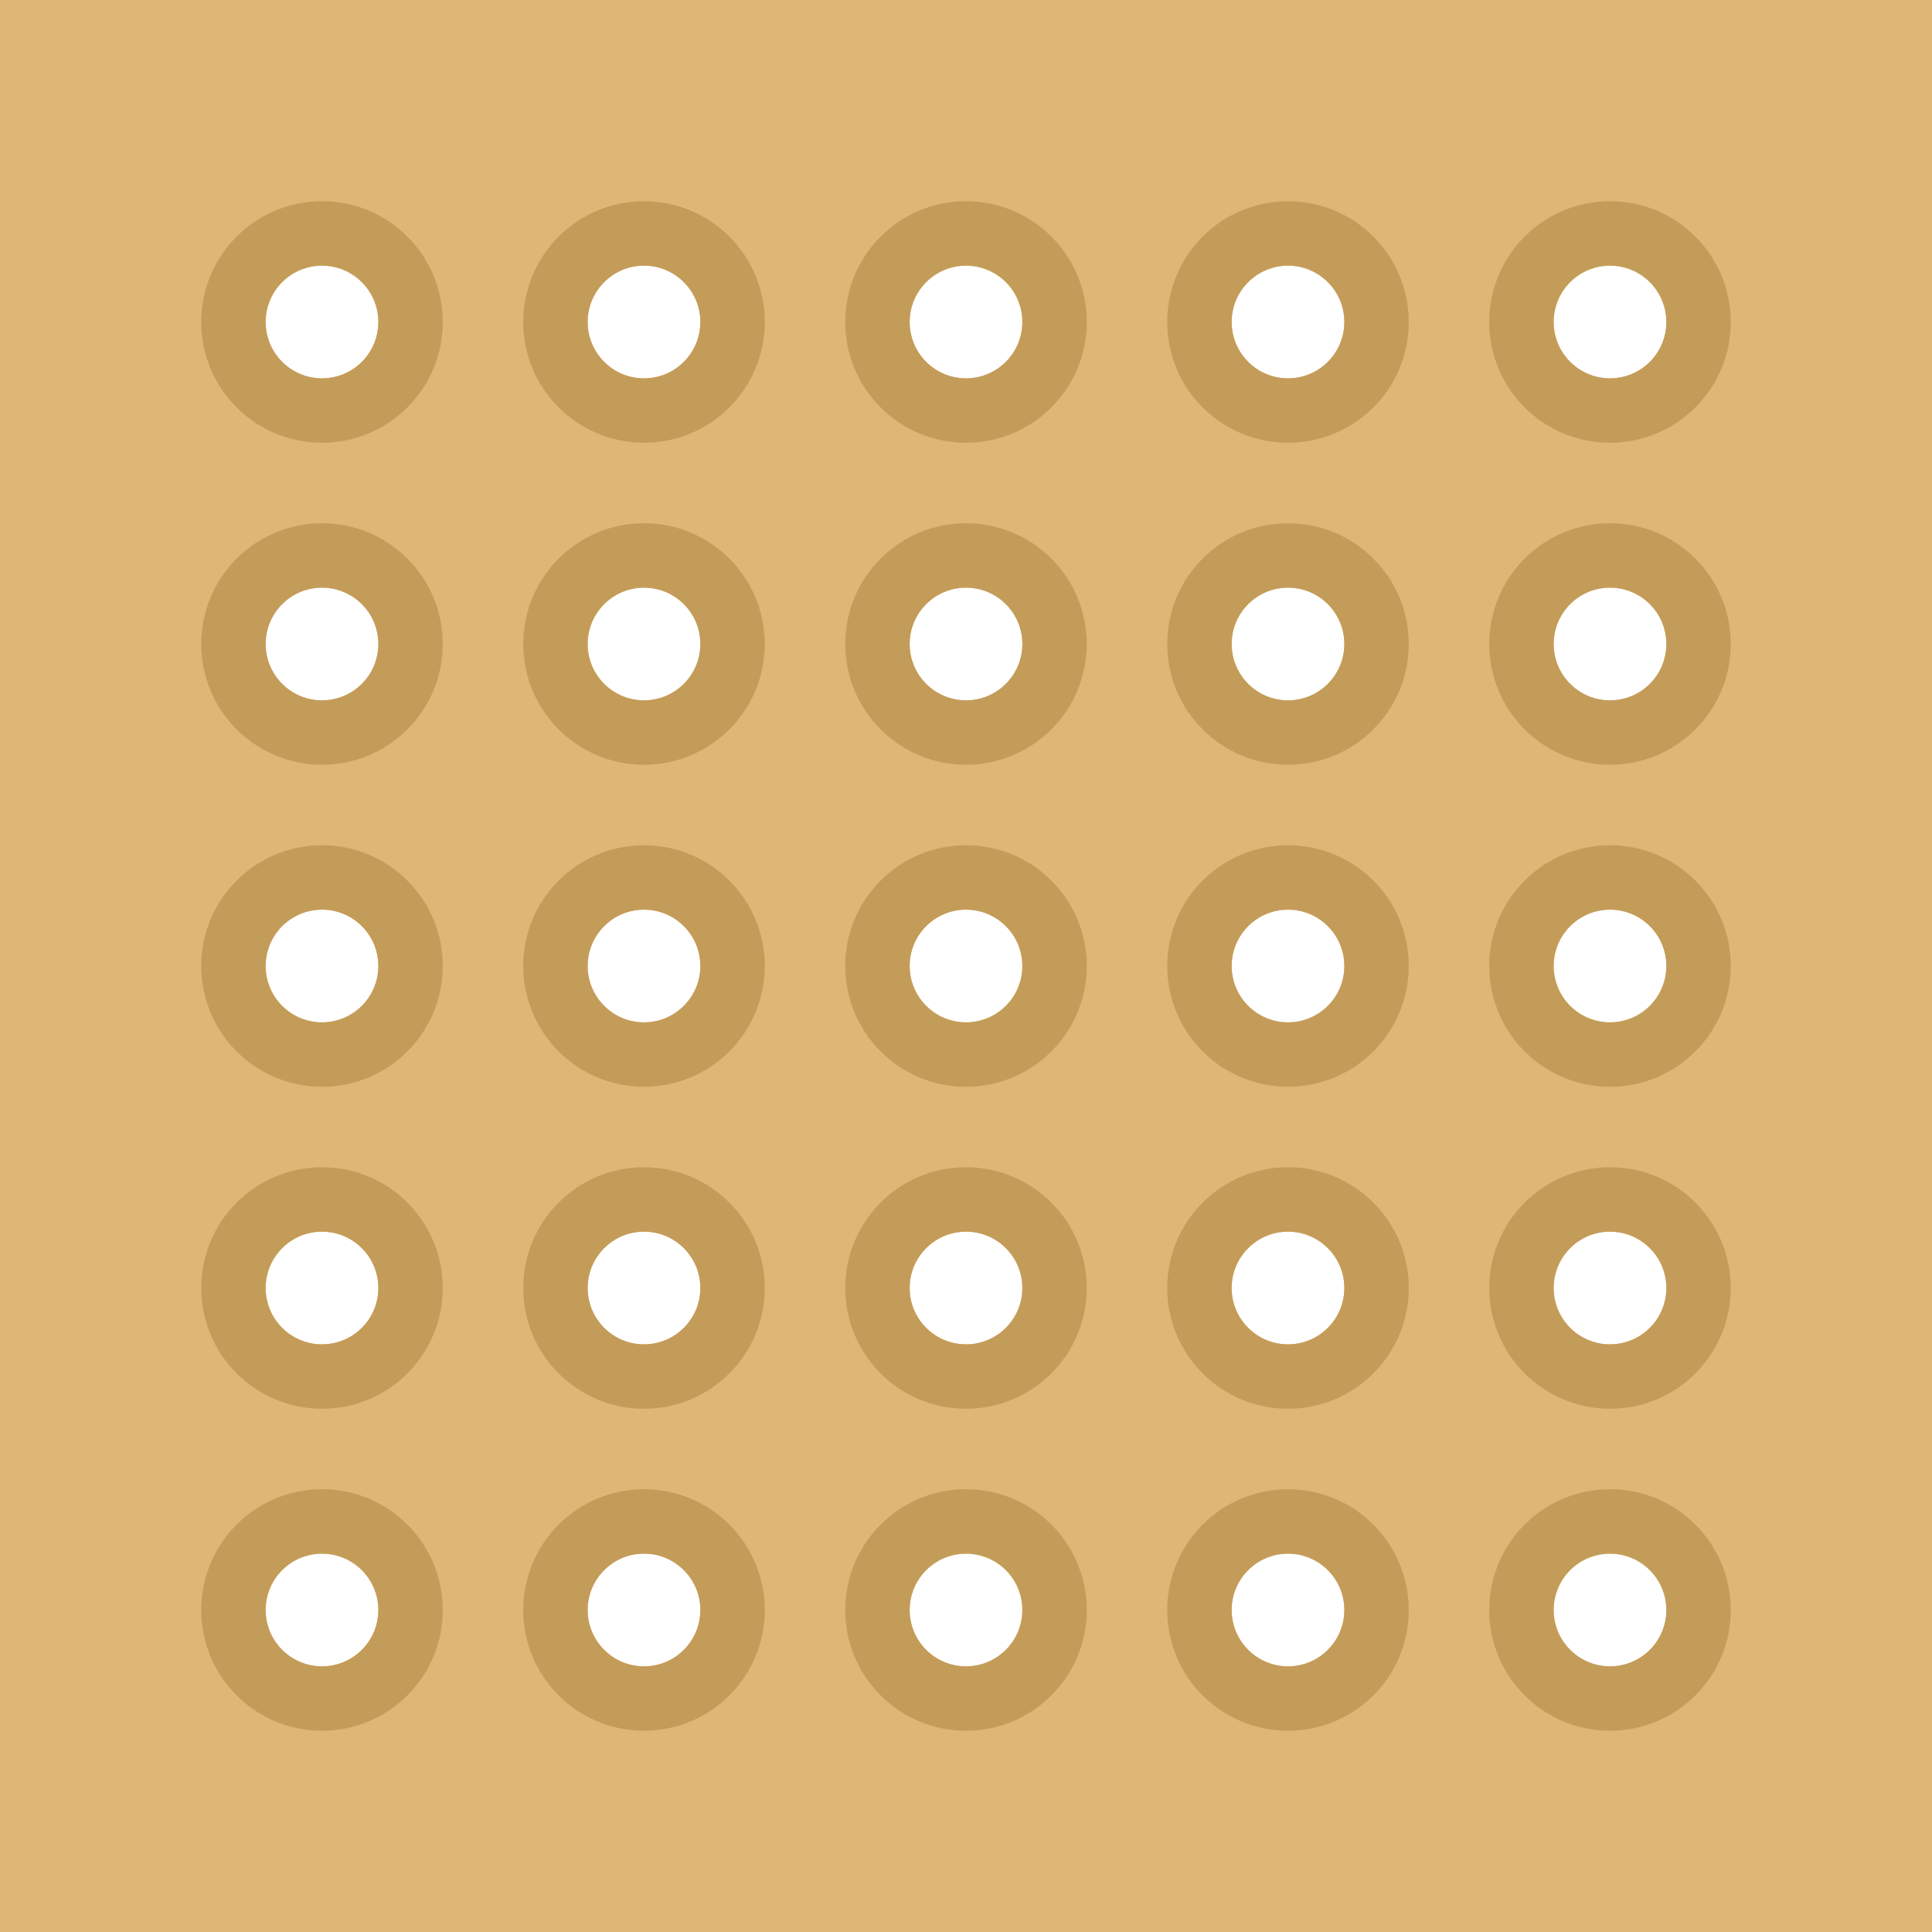
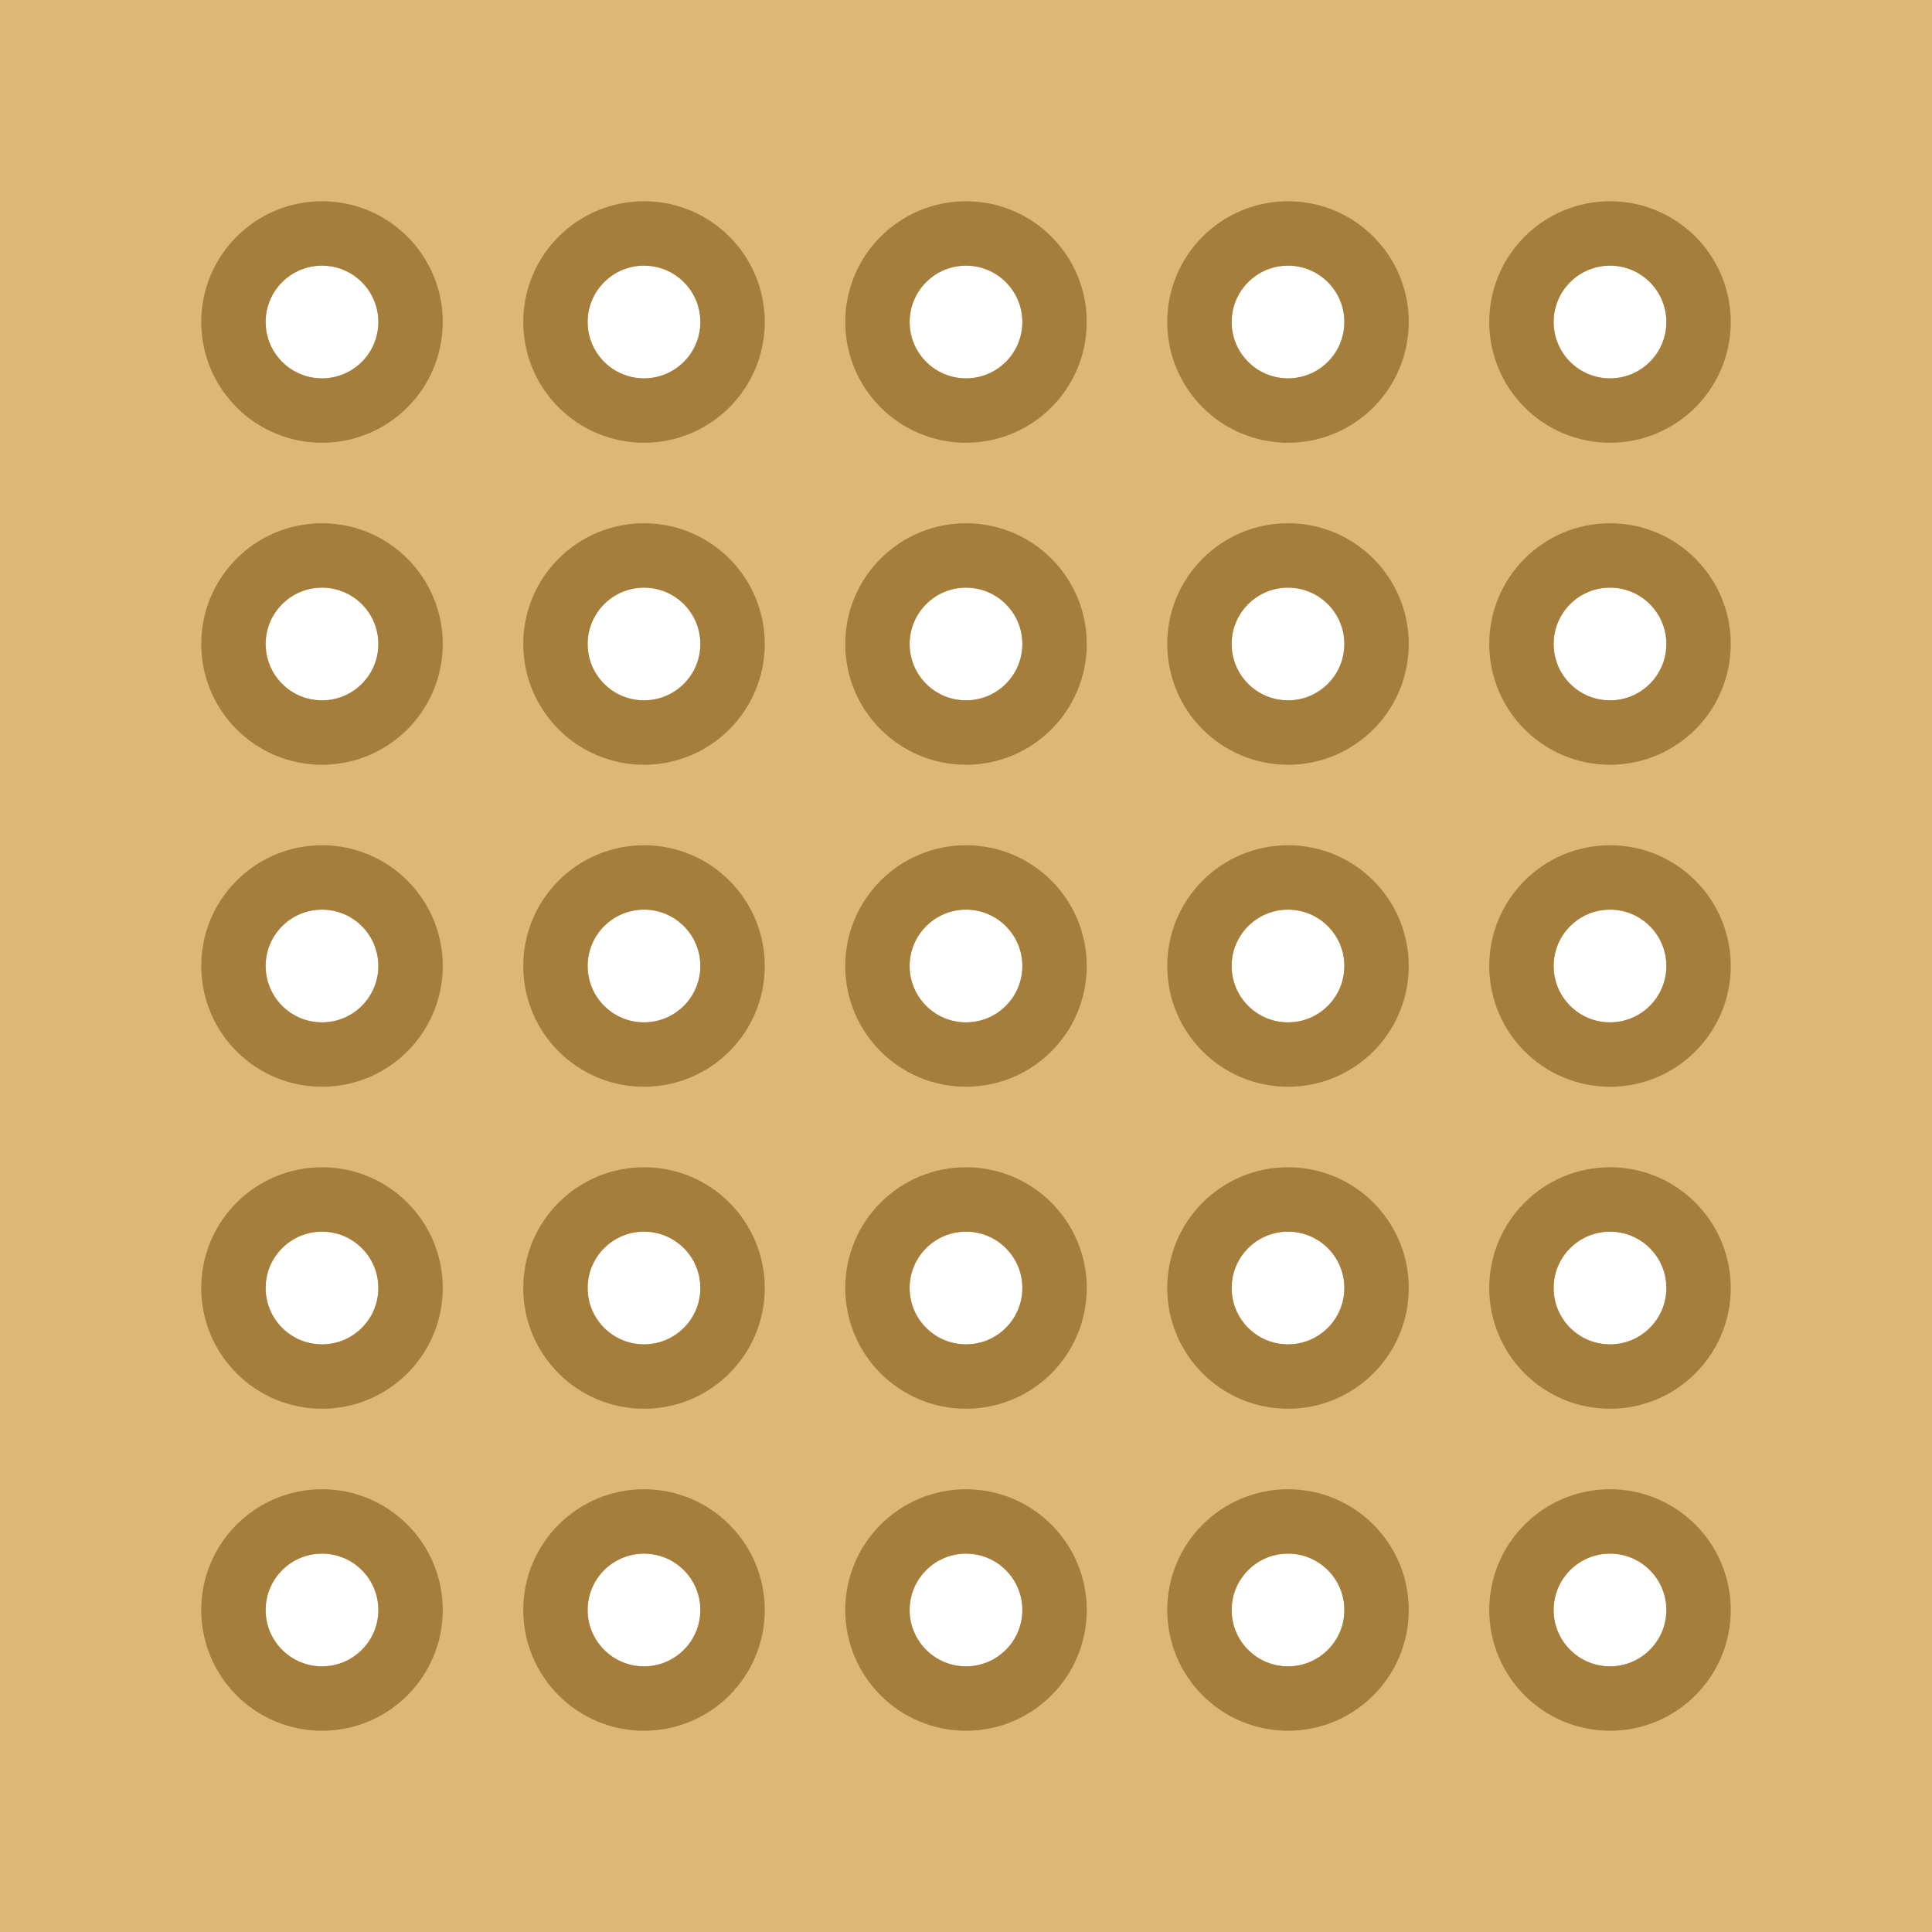
- <svg xmlns="http://www.w3.org/2000/svg" width="0.6in" height="0.6in" viewBox="0 0 600 600">
+ <svg xmlns="http://www.w3.org/2000/svg" width="0.6in" height="0.6in" viewBox="0 0 600 600" id="svg2" version="1.1">
+   <defs id="defs59" />
  <path id="boardoutline" stroke-width="0" stroke="none" fill="#deb675" fill-opacity="1" d="M0,0L600,0 600,600 0,600z M82.5,100a17.5,17.5 0 1 0 35,0 17.5,17.5 0 1 0 -35,0z M182.5,100a17.5,17.5 0 1 0 35,0 17.5,17.5 0 1 0 -35,0z M282.5,100a17.5,17.5 0 1 0 35,0 17.5,17.5 0 1 0 -35,0z M382.5,100a17.5,17.5 0 1 0 35,0 17.5,17.5 0 1 0 -35,0z M482.5,100a17.5,17.5 0 1 0 35,0 17.5,17.5 0 1 0 -35,0z M82.5,200a17.5,17.5 0 1 0 35,0 17.5,17.5 0 1 0 -35,0z M182.5,200a17.5,17.5 0 1 0 35,0 17.5,17.5 0 1 0 -35,0z M282.5,200a17.5,17.5 0 1 0 35,0 17.5,17.5 0 1 0 -35,0z M382.5,200a17.5,17.5 0 1 0 35,0 17.5,17.5 0 1 0 -35,0z M482.5,200a17.5,17.5 0 1 0 35,0 17.5,17.5 0 1 0 -35,0z M82.5,300a17.5,17.5 0 1 0 35,0 17.5,17.5 0 1 0 -35,0z M182.5,300a17.5,17.5 0 1 0 35,0 17.5,17.5 0 1 0 -35,0z M282.5,300a17.5,17.5 0 1 0 35,0 17.5,17.5 0 1 0 -35,0z M382.5,300a17.5,17.5 0 1 0 35,0 17.5,17.5 0 1 0 -35,0z M482.5,300a17.5,17.5 0 1 0 35,0 17.5,17.5 0 1 0 -35,0z M82.5,400a17.5,17.5 0 1 0 35,0 17.5,17.5 0 1 0 -35,0z M182.5,400a17.5,17.5 0 1 0 35,0 17.5,17.5 0 1 0 -35,0z M282.5,400a17.5,17.5 0 1 0 35,0 17.5,17.5 0 1 0 -35,0z M382.5,400a17.5,17.5 0 1 0 35,0 17.5,17.5 0 1 0 -35,0z M482.5,400a17.5,17.5 0 1 0 35,0 17.5,17.5 0 1 0 -35,0z M82.5,500a17.5,17.5 0 1 0 35,0 17.5,17.5 0 1 0 -35,0z M182.5,500a17.5,17.5 0 1 0 35,0 17.5,17.5 0 1 0 -35,0z M282.5,500a17.5,17.5 0 1 0 35,0 17.5,17.5 0 1 0 -35,0z M382.5,500a17.5,17.5 0 1 0 35,0 17.5,17.5 0 1 0 -35,0z M482.5,500a17.5,17.5 0 1 0 35,0 17.5,17.5 0 1 0 -35,0z " />
-   <path stroke-width="8" stroke="#deb675" fill="none" stroke-opacity="1" d="M4,4L592,4 592,592 4,592z" />
-   <circle fill="none" cx="100" cy="100" connectorname="0.0" stroke="#c49c59" r="27.5" stroke-width="20" />
-   <circle fill="none" cx="200" cy="100" connectorname="1.0" stroke="#c49c59" r="27.5" stroke-width="20" />
-   <circle fill="none" cx="300" cy="100" connectorname="2.0" stroke="#c49c59" r="27.5" stroke-width="20" />
-   <circle fill="none" cx="400" cy="100" connectorname="3.0" stroke="#c49c59" r="27.5" stroke-width="20" />
-   <circle fill="none" cx="500" cy="100" connectorname="4.0" stroke="#c49c59" r="27.5" stroke-width="20" />
-   <circle fill="none" cx="100" cy="200" connectorname="0.1" stroke="#c49c59" r="27.5" stroke-width="20" />
-   <circle fill="none" cx="200" cy="200" connectorname="1.1" stroke="#c49c59" r="27.5" stroke-width="20" />
-   <circle fill="none" cx="300" cy="200" connectorname="2.1" stroke="#c49c59" r="27.5" stroke-width="20" />
-   <circle fill="none" cx="400" cy="200" connectorname="3.1" stroke="#c49c59" r="27.5" stroke-width="20" />
-   <circle fill="none" cx="500" cy="200" connectorname="4.1" stroke="#c49c59" r="27.5" stroke-width="20" />
-   <circle fill="none" cx="100" cy="300" connectorname="0.2" stroke="#c49c59" r="27.5" stroke-width="20" />
-   <circle fill="none" cx="200" cy="300" connectorname="1.2" stroke="#c49c59" r="27.5" stroke-width="20" />
-   <circle fill="none" cx="300" cy="300" connectorname="2.2" stroke="#c49c59" r="27.5" stroke-width="20" />
-   <circle fill="none" cx="400" cy="300" connectorname="3.2" stroke="#c49c59" r="27.5" stroke-width="20" />
-   <circle fill="none" cx="500" cy="300" connectorname="4.2" stroke="#c49c59" r="27.5" stroke-width="20" />
-   <circle fill="none" cx="100" cy="400" connectorname="0.3" stroke="#c49c59" r="27.5" stroke-width="20" />
-   <circle fill="none" cx="200" cy="400" connectorname="1.3" stroke="#c49c59" r="27.5" stroke-width="20" />
-   <circle fill="none" cx="300" cy="400" connectorname="2.3" stroke="#c49c59" r="27.5" stroke-width="20" />
-   <circle fill="none" cx="400" cy="400" connectorname="3.3" stroke="#c49c59" r="27.5" stroke-width="20" />
-   <circle fill="none" cx="500" cy="400" connectorname="4.3" stroke="#c49c59" r="27.5" stroke-width="20" />
-   <circle fill="none" cx="100" cy="500" connectorname="0.4" stroke="#c49c59" r="27.5" stroke-width="20" />
-   <circle fill="none" cx="200" cy="500" connectorname="1.4" stroke="#c49c59" r="27.5" stroke-width="20" />
-   <circle fill="none" cx="300" cy="500" connectorname="2.4" stroke="#c49c59" r="27.5" stroke-width="20" />
-   <circle fill="none" cx="400" cy="500" connectorname="3.4" stroke="#c49c59" r="27.5" stroke-width="20" />
-   <circle fill="none" cx="500" cy="500" connectorname="4.4" stroke="#c49c59" r="27.5" stroke-width="20" />
+   <path stroke-width="8" stroke="#deb675" fill="none" stroke-opacity="1" d="M4,4L592,4 592,592 4,592z" id="path5" />
+   <circle fill="none" cx="100" cy="100" connectorname="0.0" stroke="#c49c59" r="27.5" stroke-width="20" id="circle7" style="stroke:#a57e3b;stroke-opacity:1" />
+   <circle fill="none" cx="200" cy="100" connectorname="1.0" stroke="#c49c59" r="27.5" stroke-width="20" id="circle9" style="stroke:#a57e3b;stroke-opacity:1" />
+   <circle fill="none" cx="300" cy="100" connectorname="2.0" stroke="#c49c59" r="27.5" stroke-width="20" id="circle11" style="stroke:#a57e3b;stroke-opacity:1" />
+   <circle fill="none" cx="400" cy="100" connectorname="3.0" stroke="#c49c59" r="27.5" stroke-width="20" id="circle13" style="stroke:#a57e3b;stroke-opacity:1" />
+   <circle fill="none" cx="500" cy="100" connectorname="4.0" stroke="#c49c59" r="27.5" stroke-width="20" id="circle15" style="stroke:#a57e3b;stroke-opacity:1" />
+   <circle fill="none" cx="100" cy="200" connectorname="0.1" stroke="#c49c59" r="27.5" stroke-width="20" id="circle17" style="stroke:#a57e3b;stroke-opacity:1" />
+   <circle fill="none" cx="200" cy="200" connectorname="1.1" stroke="#c49c59" r="27.5" stroke-width="20" id="circle19" style="stroke:#a57e3b;stroke-opacity:1" />
+   <circle fill="none" cx="300" cy="200" connectorname="2.1" stroke="#c49c59" r="27.5" stroke-width="20" id="circle21" style="stroke:#a57e3b;stroke-opacity:1" />
+   <circle fill="none" cx="400" cy="200" connectorname="3.1" stroke="#c49c59" r="27.5" stroke-width="20" id="circle23" style="stroke:#a57e3b;stroke-opacity:1" />
+   <circle fill="none" cx="500" cy="200" connectorname="4.1" stroke="#c49c59" r="27.5" stroke-width="20" id="circle25" style="stroke:#a57e3b;stroke-opacity:1" />
+   <circle fill="none" cx="100" cy="300" connectorname="0.2" stroke="#c49c59" r="27.5" stroke-width="20" id="circle27" style="stroke:#a57e3b;stroke-opacity:1" />
+   <circle fill="none" cx="200" cy="300" connectorname="1.2" stroke="#c49c59" r="27.5" stroke-width="20" id="circle29" style="stroke:#a57e3b;stroke-opacity:1" />
+   <circle fill="none" cx="300" cy="300" connectorname="2.2" stroke="#c49c59" r="27.5" stroke-width="20" id="circle31" style="stroke:#a57e3b;stroke-opacity:1" />
+   <circle fill="none" cx="400" cy="300" connectorname="3.2" stroke="#c49c59" r="27.5" stroke-width="20" id="circle33" style="stroke:#a57e3b;stroke-opacity:1" />
+   <circle fill="none" cx="500" cy="300" connectorname="4.2" stroke="#c49c59" r="27.5" stroke-width="20" id="circle35" style="stroke:#a57e3b;stroke-opacity:1" />
+   <circle fill="none" cx="100" cy="400" connectorname="0.3" stroke="#c49c59" r="27.5" stroke-width="20" id="circle37" style="stroke:#a57e3b;stroke-opacity:1" />
+   <circle fill="none" cx="200" cy="400" connectorname="1.3" stroke="#c49c59" r="27.5" stroke-width="20" id="circle39" style="stroke:#a57e3b;stroke-opacity:1" />
+   <circle fill="none" cx="300" cy="400" connectorname="2.3" stroke="#c49c59" r="27.5" stroke-width="20" id="circle41" style="stroke:#a57e3b;stroke-opacity:1" />
+   <circle fill="none" cx="400" cy="400" connectorname="3.3" stroke="#c49c59" r="27.5" stroke-width="20" id="circle43" style="stroke:#a57e3b;stroke-opacity:1" />
+   <circle fill="none" cx="500" cy="400" connectorname="4.3" stroke="#c49c59" r="27.5" stroke-width="20" id="circle45" style="stroke:#a57e3b;stroke-opacity:1" />
+   <circle fill="none" cx="100" cy="500" connectorname="0.4" stroke="#c49c59" r="27.5" stroke-width="20" id="circle47" style="stroke:#a57e3b;stroke-opacity:1" />
+   <circle fill="none" cx="200" cy="500" connectorname="1.4" stroke="#c49c59" r="27.5" stroke-width="20" id="circle49" style="stroke:#a57e3b;stroke-opacity:1" />
+   <circle fill="none" cx="300" cy="500" connectorname="2.4" stroke="#c49c59" r="27.5" stroke-width="20" id="circle51" style="stroke:#a57e3b;stroke-opacity:1" />
+   <circle fill="none" cx="400" cy="500" connectorname="3.4" stroke="#c49c59" r="27.5" stroke-width="20" id="circle53" style="stroke:#a57e3b;stroke-opacity:1" />
+   <circle fill="none" cx="500" cy="500" connectorname="4.4" stroke="#c49c59" r="27.5" stroke-width="20" id="circle55" style="stroke:#a57e3b;stroke-opacity:1" />
</svg>
